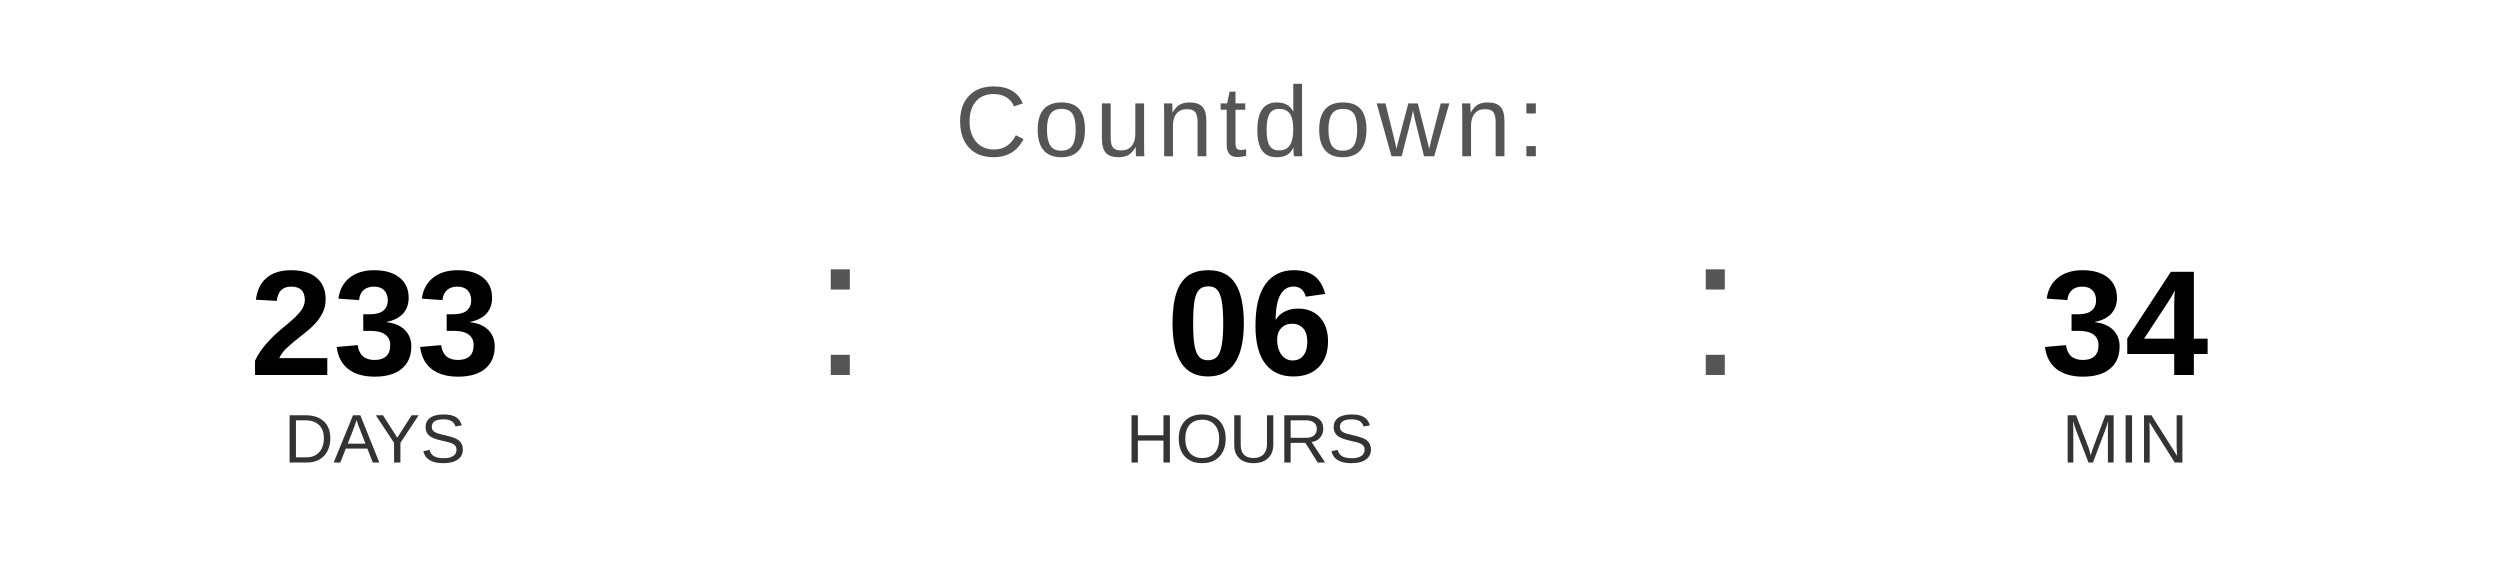
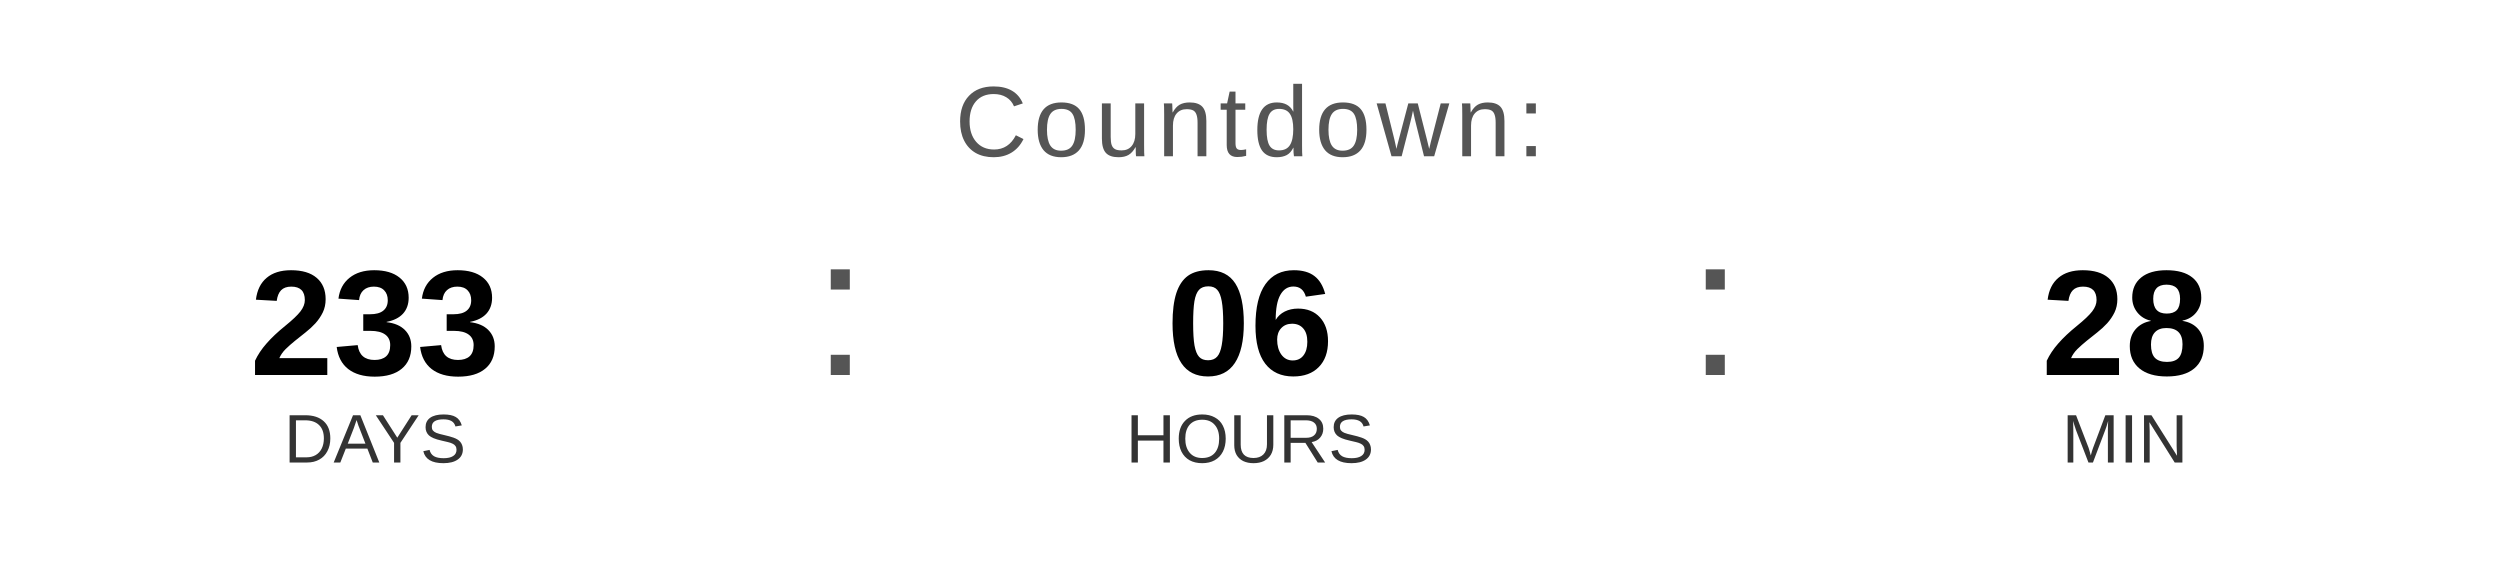
<svg xmlns="http://www.w3.org/2000/svg" width="400" height="90" viewBox="0 0 400 90">
  <text x="200" y="25" font-family="Arial, Helvetica, sans-serif" font-size="16" fill="#555555" text-anchor="middle" letter-spacing="1">
    Countdown:
  </text>
  <text x="60" y="60" font-family="Arial, Helvetica, sans-serif" font-size="24" font-weight="bold" fill="#000000" text-anchor="middle">233</text>
  <text x="60" y="74" font-family="Arial, Helvetica, sans-serif" font-size="11" fill="#333333" text-anchor="middle">DAYS</text>
  <text x="130" y="60" font-family="Arial, sans-serif" font-size="32" fill="#555555">:</text>
  <text x="200" y="60" font-family="Arial, Helvetica, sans-serif" font-size="24" font-weight="bold" fill="#000000" text-anchor="middle">06</text>
  <text x="200" y="74" font-family="Arial, Helvetica, sans-serif" font-size="11" fill="#333333" text-anchor="middle">HOURS</text>
  <text x="270" y="60" font-family="Arial, sans-serif" font-size="32" fill="#555555">:</text>
-   <text x="340" y="60" font-family="Arial, Helvetica, sans-serif" font-size="24" font-weight="bold" fill="#000000" text-anchor="middle">34</text>
+   <text x="340" y="60" font-family="Arial, Helvetica, sans-serif" font-size="24" font-weight="bold" fill="#000000" text-anchor="middle">28</text>
  <text x="340" y="74" font-family="Arial, Helvetica, sans-serif" font-size="11" fill="#333333" text-anchor="middle">MIN</text>
</svg>
